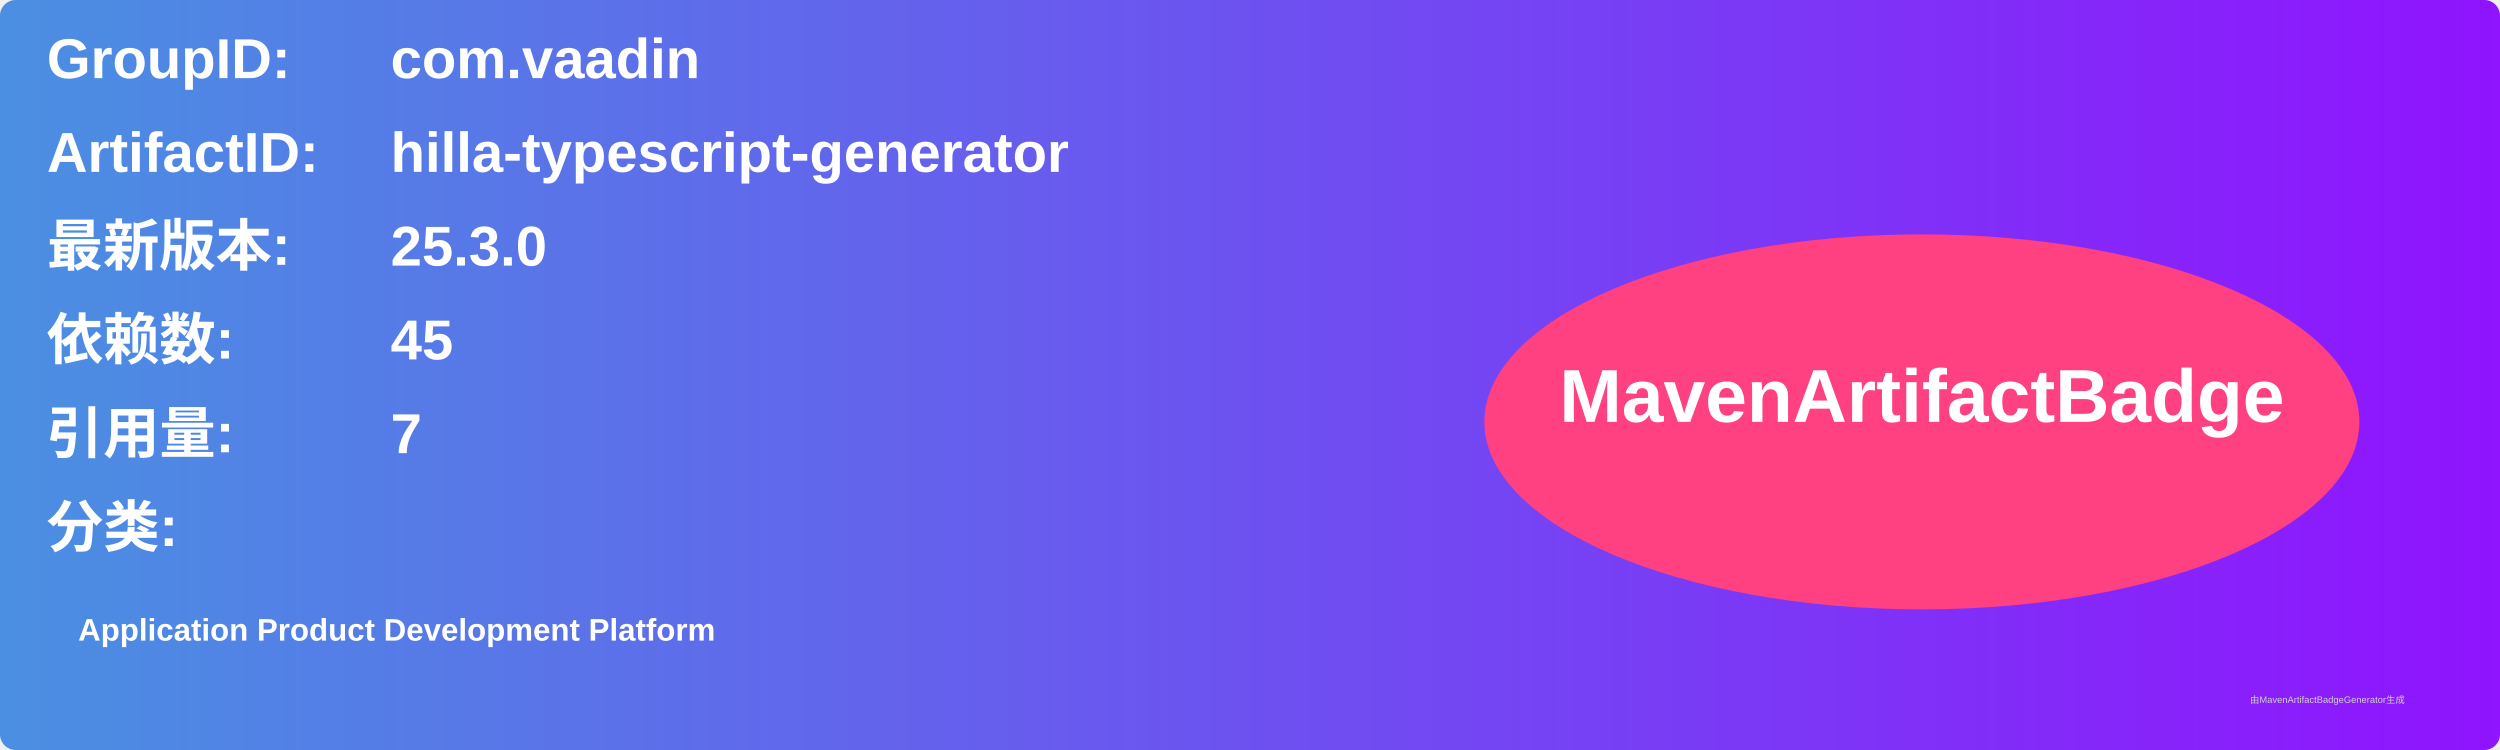
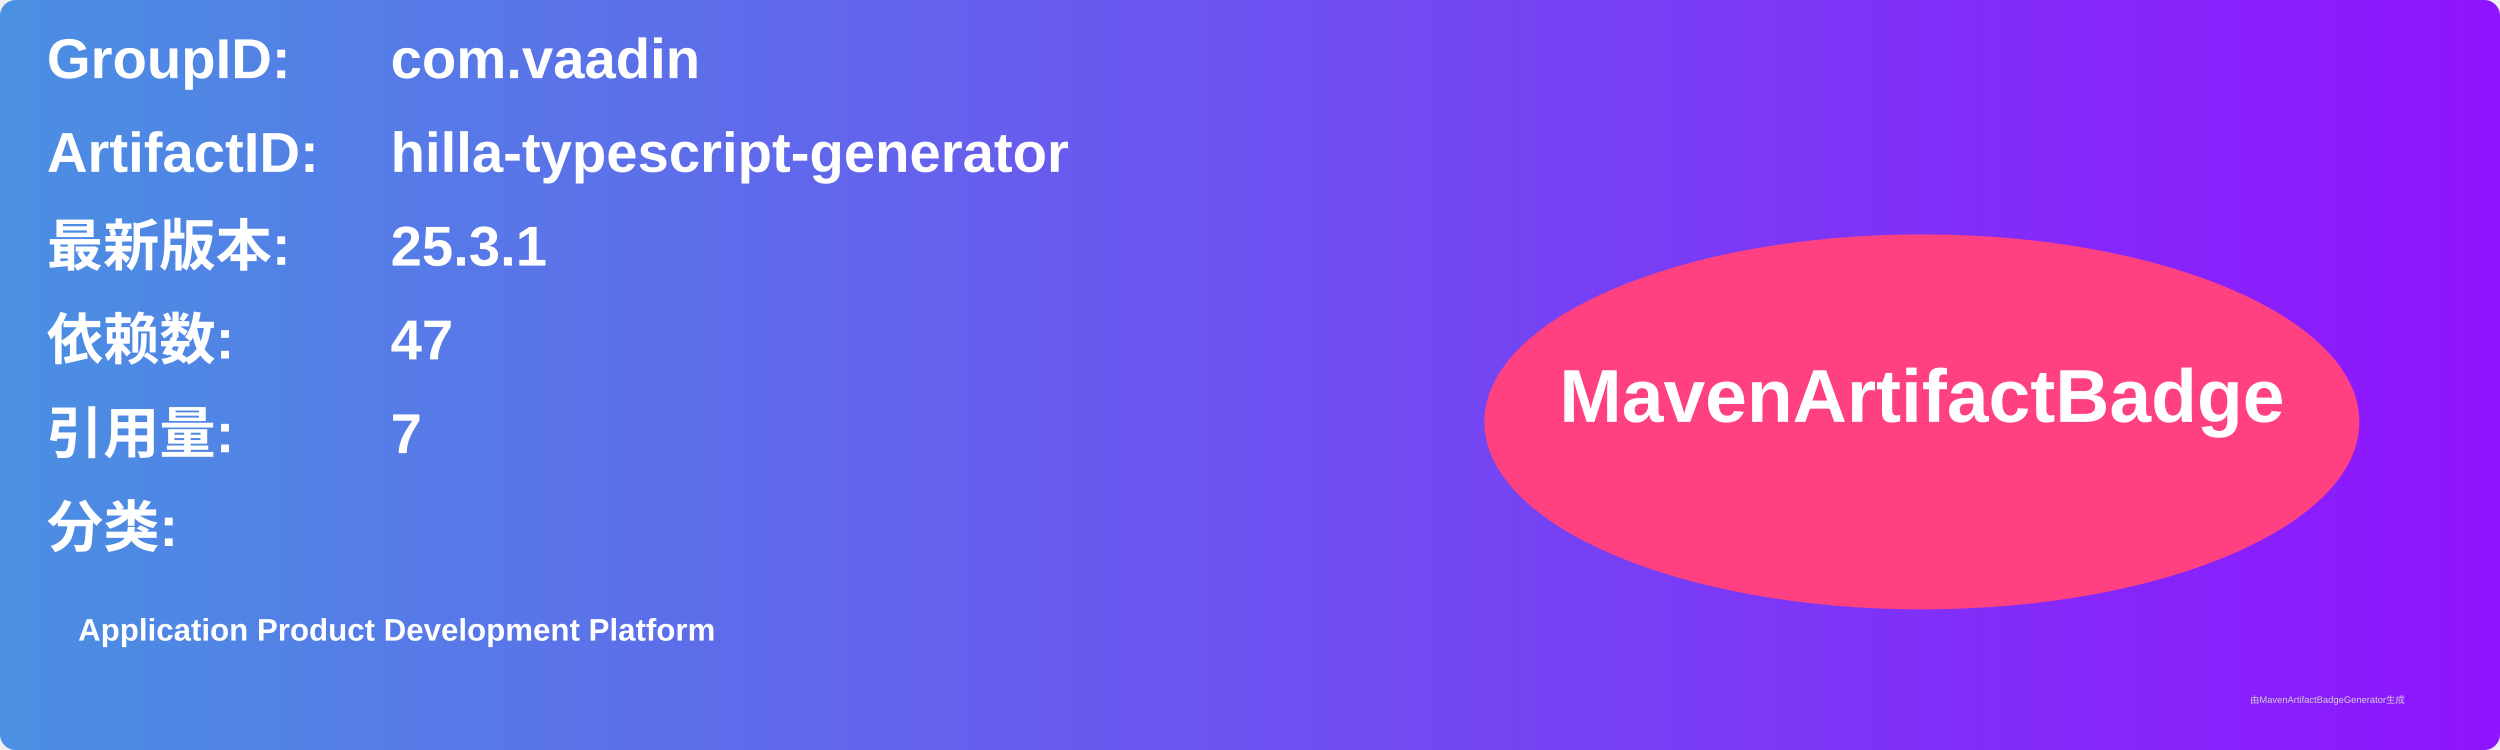
<svg xmlns="http://www.w3.org/2000/svg" width="800" height="240" viewBox="0 0 800 240">
  <linearGradient id="grad" x1="0%" y1="0%" x2="100%" y2="0%">
    <stop offset="0%" stop-color="#4a90e2" />
    <stop offset="100%" stop-color="#9013fe" />
  </linearGradient>
  <rect width="100%" height="100%" rx="5" ry="5" fill="url(#grad)" />
  <g transform="translate(15, 15)">
    <text x="0" y="10" font-family="Arial" font-size="18" fill="white" font-weight="bold" width="260">GroupID:</text>
    <text x="110" y="10" font-family="Arial" font-size="18" fill="white" font-weight="bold" width="460">com.vaadin</text>
    <text x="0" y="40" font-family="Arial" font-size="18" fill="white" font-weight="bold" width="260">ArtifactID:</text>
    <text x="110" y="40" font-family="Arial" font-size="18" fill="white" font-weight="bold" width="460">hilla-typescript-generator</text>
    <text x="0" y="70" font-family="Arial" font-size="18" fill="white" font-weight="bold">最新版本:</text>
    <text x="110" y="70" font-family="Arial" font-size="18" fill="white" font-weight="bold">
-       <tspan font-weight="bold">25.3.0</tspan>
+       <tspan font-weight="bold">25.3.1</tspan>
    </text>
    <text x="0" y="100" font-family="Arial" font-size="18" fill="white" font-weight="bold">依赖数: </text>
    <text x="110" y="100" font-family="Arial" font-size="18" fill="white">
-       <tspan font-weight="bold">45</tspan>
+       <tspan font-weight="bold">47</tspan>
    </text>
    <text x="0" y="130" font-family="Arial" font-size="18" fill="white" font-weight="bold">引用量: </text>
    <text x="110" y="130" font-family="Arial" font-size="18" fill="white">
      <tspan font-weight="bold">7</tspan>
    </text>
    <text x="0" y="160" font-family="Arial" font-size="18" fill="white" font-weight="bold">分类:</text>
    <text x="10" y="190" font-family="Arial" font-size="10" fill="white">
      <tspan font-weight="bold">Application Product Development Platform</tspan>
    </text>
    <ellipse cx="600" cy="120" rx="140" ry="60" fill="#ff4081" />
    <text x="600" y="120" text-anchor="middle" font-family="Arial" font-size="24" fill="white" font-weight="bold">MavenArtifactBadge</text>
  </g>
  <text x="720" y="225" font-family="Arial" font-size="3" fill="#d0d0d0">由MavenArtifactBadgeGenerator生成</text>
</svg>
